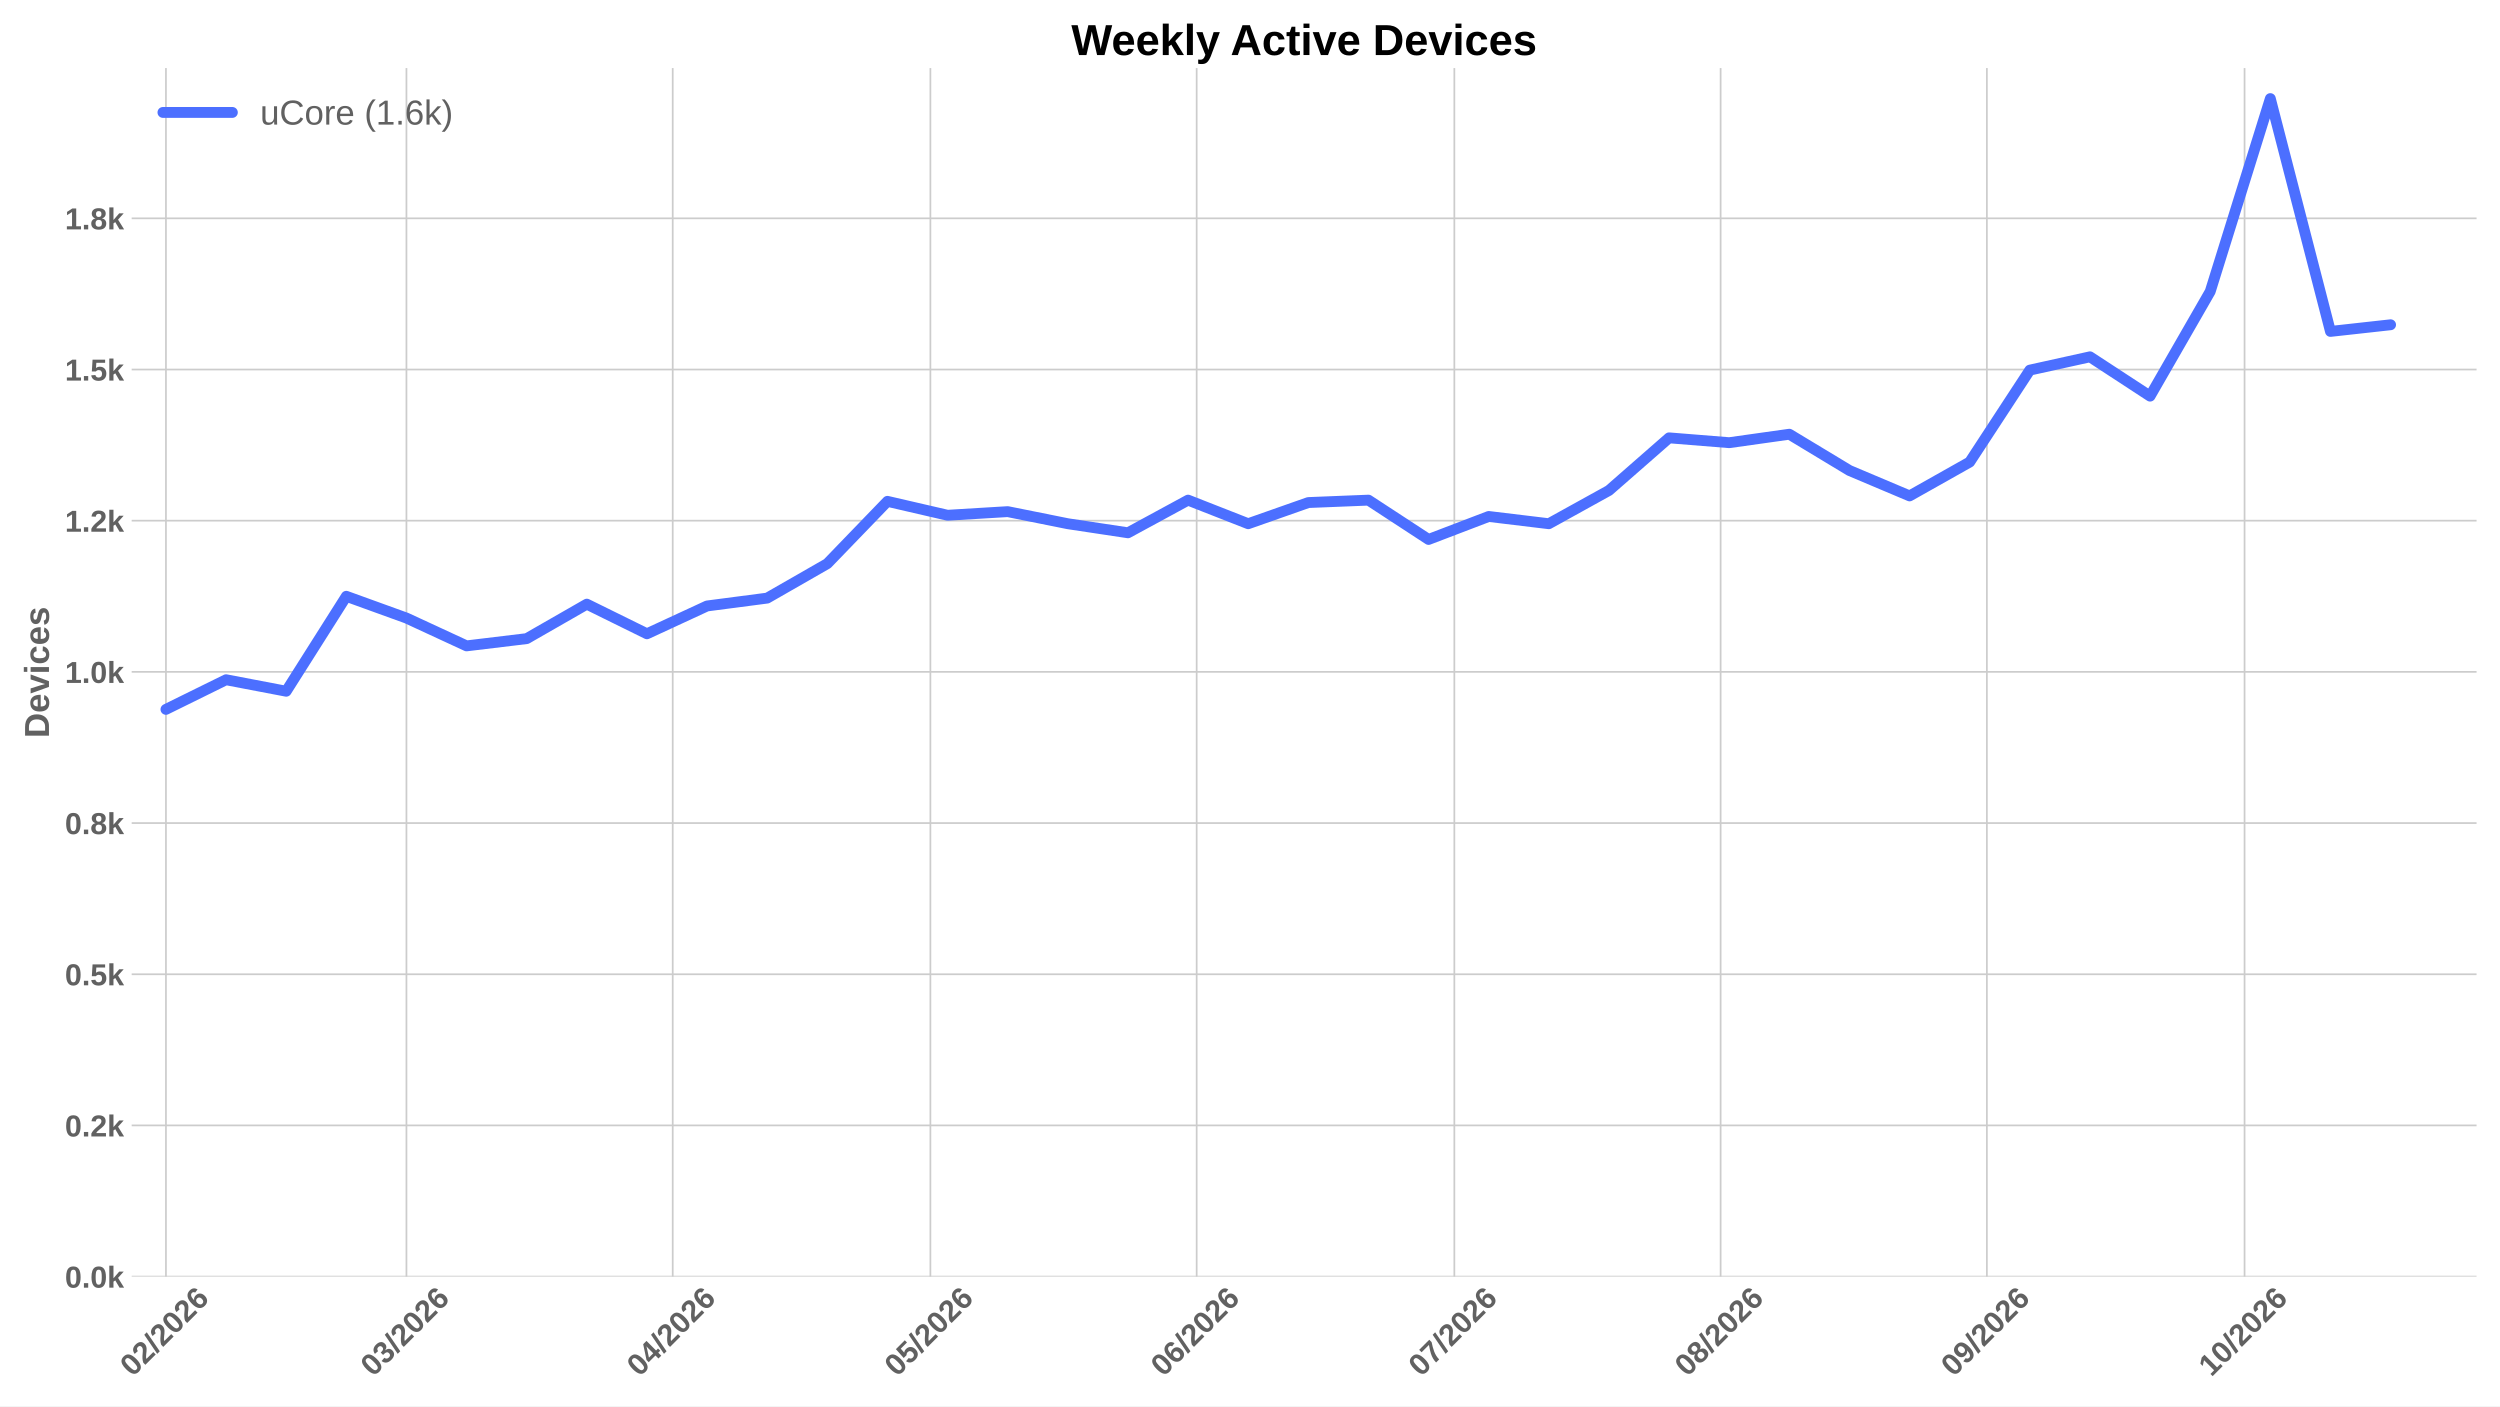
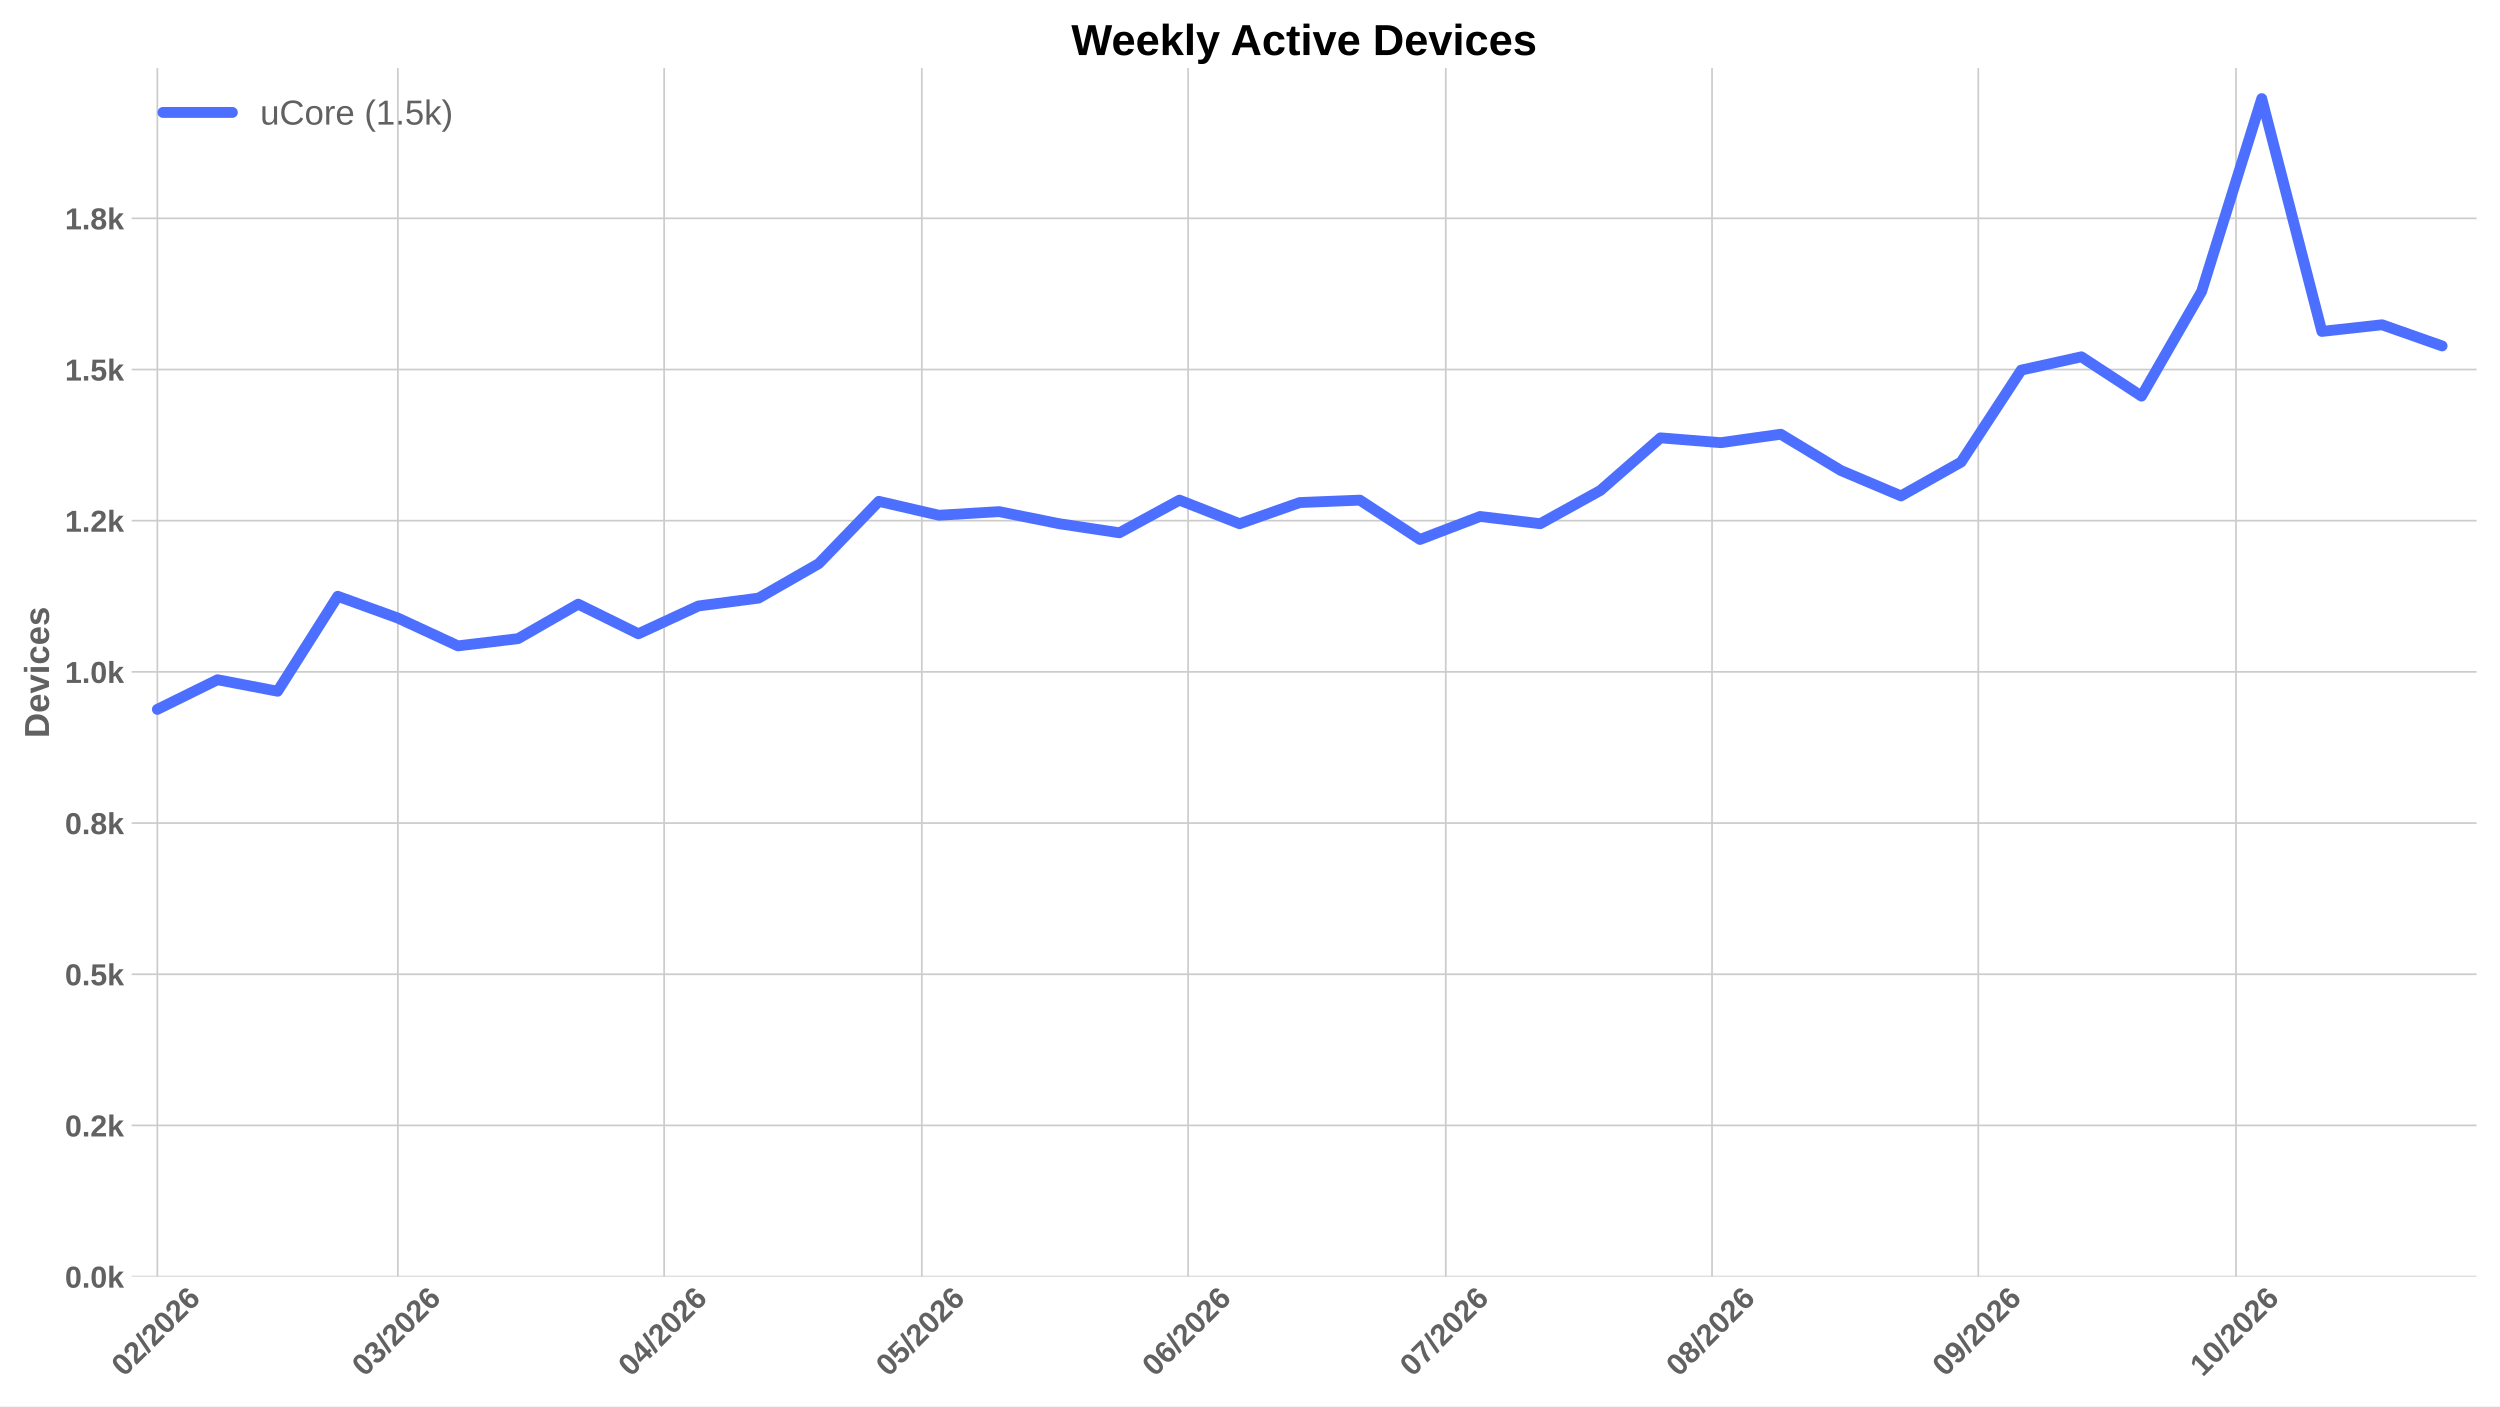
<svg xmlns="http://www.w3.org/2000/svg" xmlns:xlink="http://www.w3.org/1999/xlink" width="1152pt" height="648pt" viewBox="0 0 1152 648" version="1.1">
  <defs>
    <style type="text/css">*{stroke-linejoin: round; stroke-linecap: butt}</style>
  </defs>
  <g id="figure_1">
    <g id="patch_1">
      <path d="M 0 648  L 1152 648  L 1152 0  L 0 0  z " style="fill: #ffffff" />
    </g>
    <g id="axes_1">
      <g id="patch_2">
        <path d="M 60.676 588.262  L 1141.2 588.262  L 1141.2 31.361  L 60.676 31.361  z " style="fill: #ffffff" />
      </g>
      <g id="matplotlib.axis_1">
        <g id="xtick_1">
          <g id="line2d_1">
-             <path d="M 76.467 588.262  L 76.467 31.361  " clip-path="url(#p019f97a267)" style="fill: none; stroke: #cccccc; stroke-width: 0.8; stroke-linecap: round" />
+             <path d="M 72.509 588.262  L 72.509 31.361  " clip-path="url(#p8579c1d878)" style="fill: none; stroke: #cccccc; stroke-width: 0.8; stroke-linecap: round" />
          </g>
          <g id="line2d_2" />
          <g id="text_1">
-             <g style="fill: #616161" transform="translate(61.13864 634.7498) rotate(-45) scale(0.14 -0.14)">
+             <g style="fill: #616161" transform="translate(57.18044 634.7498) rotate(-45) scale(0.14 -0.14)">
              <defs>
                <path id="LiberationSans-Bold-13" d="M 3297 2203  Q 3297 1088 2914 512  Q 2531 -63 1766 -63  Q 253 -63 253 2203  Q 253 2994 418 3494  Q 584 3994 915 4231  Q 1247 4469 1791 4469  Q 2572 4469 2934 3903  Q 3297 3338 3297 2203  z M 2416 2203  Q 2416 2813 2356 3150  Q 2297 3488 2165 3634  Q 2034 3781 1784 3781  Q 1519 3781 1383 3632  Q 1247 3484 1189 3148  Q 1131 2813 1131 2203  Q 1131 1600 1192 1261  Q 1253 922 1386 775  Q 1519 628 1772 628  Q 2022 628 2158 783  Q 2294 938 2355 1278  Q 2416 1619 2416 2203  z " transform="scale(0.015625)" />
                <path id="LiberationSans-Bold-15" d="M 222 0  L 222 609  Q 394 988 711 1347  Q 1028 1706 1509 2097  Q 1972 2472 2158 2715  Q 2344 2959 2344 3194  Q 2344 3769 1766 3769  Q 1484 3769 1336 3617  Q 1188 3466 1144 3163  L 259 3213  Q 334 3825 717 4147  Q 1100 4469 1759 4469  Q 2472 4469 2853 4144  Q 3234 3819 3234 3231  Q 3234 2922 3112 2672  Q 2991 2422 2800 2211  Q 2609 2000 2376 1815  Q 2144 1631 1925 1456  Q 1706 1281 1526 1103  Q 1347 925 1259 722  L 3303 722  L 3303 0  L 222 0  z " transform="scale(0.015625)" />
                <path id="LiberationSans-Bold-12" d="M 63 -128  L 972 4638  L 1716 4638  L 822 -128  L 63 -128  z " transform="scale(0.015625)" />
                <path id="LiberationSans-Bold-19" d="M 3328 1441  Q 3328 738 2934 337  Q 2541 -63 1847 -63  Q 1069 -63 651 482  Q 234 1028 234 2100  Q 234 3278 657 3873  Q 1081 4469 1869 4469  Q 2428 4469 2751 4222  Q 3075 3975 3209 3456  L 2381 3341  Q 2263 3775 1850 3775  Q 1497 3775 1295 3422  Q 1094 3069 1094 2350  Q 1234 2584 1484 2709  Q 1734 2834 2050 2834  Q 2641 2834 2984 2459  Q 3328 2084 3328 1441  z M 2447 1416  Q 2447 1791 2273 1989  Q 2100 2188 1797 2188  Q 1506 2188 1331 2002  Q 1156 1816 1156 1509  Q 1156 1125 1339 873  Q 1522 622 1819 622  Q 2116 622 2281 833  Q 2447 1044 2447 1416  z " transform="scale(0.015625)" />
              </defs>
              <use xlink:href="#LiberationSans-Bold-13" />
              <use xlink:href="#LiberationSans-Bold-15" transform="translate(55.60938 0)" />
              <use xlink:href="#LiberationSans-Bold-12" transform="translate(111.2188 0)" />
              <use xlink:href="#LiberationSans-Bold-15" transform="translate(139 0)" />
              <use xlink:href="#LiberationSans-Bold-13" transform="translate(194.6094 0)" />
              <use xlink:href="#LiberationSans-Bold-15" transform="translate(250.2188 0)" />
              <use xlink:href="#LiberationSans-Bold-19" transform="translate(305.8281 0)" />
            </g>
          </g>
        </g>
        <g id="xtick_2">
          <g id="line2d_3">
-             <path d="M 187.29 588.262  L 187.29 31.361  " clip-path="url(#p019f97a267)" style="fill: none; stroke: #cccccc; stroke-width: 0.8; stroke-linecap: round" />
+             <path d="M 183.332 588.262  L 183.332 31.361  " clip-path="url(#p8579c1d878)" style="fill: none; stroke: #cccccc; stroke-width: 0.8; stroke-linecap: round" />
          </g>
          <g id="line2d_4" />
          <g id="text_2">
-             <g style="fill: #616161" transform="translate(171.9617 634.7498) rotate(-45) scale(0.14 -0.14)">
+             <g style="fill: #616161" transform="translate(168.0035 634.7498) rotate(-45) scale(0.14 -0.14)">
              <defs>
                <path id="LiberationSans-Bold-16" d="M 3328 1222  Q 3328 603 2922 265  Q 2516 -72 1766 -72  Q 1056 -72 637 254  Q 219 581 147 1197  L 1041 1275  Q 1125 641 1763 641  Q 2078 641 2253 797  Q 2428 953 2428 1275  Q 2428 1569 2215 1725  Q 2003 1881 1584 1881  L 1278 1881  L 1278 2591  L 1566 2591  Q 1944 2591 2134 2745  Q 2325 2900 2325 3188  Q 2325 3459 2173 3614  Q 2022 3769 1731 3769  Q 1459 3769 1292 3619  Q 1125 3469 1100 3194  L 222 3256  Q 291 3825 694 4147  Q 1097 4469 1747 4469  Q 2438 4469 2827 4158  Q 3216 3847 3216 3297  Q 3216 2884 2973 2618  Q 2731 2353 2275 2266  L 2275 2253  Q 2781 2194 3054 1920  Q 3328 1647 3328 1222  z " transform="scale(0.015625)" />
              </defs>
              <use xlink:href="#LiberationSans-Bold-13" />
              <use xlink:href="#LiberationSans-Bold-16" transform="translate(55.60938 0)" />
              <use xlink:href="#LiberationSans-Bold-12" transform="translate(111.2188 0)" />
              <use xlink:href="#LiberationSans-Bold-15" transform="translate(139 0)" />
              <use xlink:href="#LiberationSans-Bold-13" transform="translate(194.6094 0)" />
              <use xlink:href="#LiberationSans-Bold-15" transform="translate(250.2188 0)" />
              <use xlink:href="#LiberationSans-Bold-19" transform="translate(305.8281 0)" />
            </g>
          </g>
        </g>
        <g id="xtick_3">
          <g id="line2d_5">
-             <path d="M 309.987 588.262  L 309.987 31.361  " clip-path="url(#p019f97a267)" style="fill: none; stroke: #cccccc; stroke-width: 0.8; stroke-linecap: round" />
+             <path d="M 306.029 588.262  L 306.029 31.361  " clip-path="url(#p8579c1d878)" style="fill: none; stroke: #cccccc; stroke-width: 0.8; stroke-linecap: round" />
          </g>
          <g id="line2d_6" />
          <g id="text_3">
-             <g style="fill: #616161" transform="translate(294.6586 634.7498) rotate(-45) scale(0.14 -0.14)">
+             <g style="fill: #616161" transform="translate(290.7004 634.7498) rotate(-45) scale(0.14 -0.14)">
              <defs>
                <path id="LiberationSans-Bold-17" d="M 2938 897  L 2938 0  L 2100 0  L 2100 897  L 97 897  L 97 1556  L 1956 4403  L 2938 4403  L 2938 1550  L 3525 1550  L 3525 897  L 2938 897  z M 2100 2991  Q 2100 3159 2111 3356  Q 2122 3553 2128 3609  Q 2047 3434 1834 3103  L 813 1550  L 2100 1550  L 2100 2991  z " transform="scale(0.015625)" />
              </defs>
              <use xlink:href="#LiberationSans-Bold-13" />
              <use xlink:href="#LiberationSans-Bold-17" transform="translate(55.60938 0)" />
              <use xlink:href="#LiberationSans-Bold-12" transform="translate(111.2188 0)" />
              <use xlink:href="#LiberationSans-Bold-15" transform="translate(139 0)" />
              <use xlink:href="#LiberationSans-Bold-13" transform="translate(194.6094 0)" />
              <use xlink:href="#LiberationSans-Bold-15" transform="translate(250.2188 0)" />
              <use xlink:href="#LiberationSans-Bold-19" transform="translate(305.8281 0)" />
            </g>
          </g>
        </g>
        <g id="xtick_4">
          <g id="line2d_7">
-             <path d="M 428.726 588.262  L 428.726 31.361  " clip-path="url(#p019f97a267)" style="fill: none; stroke: #cccccc; stroke-width: 0.8; stroke-linecap: round" />
+             <path d="M 424.768 588.262  L 424.768 31.361  " clip-path="url(#p8579c1d878)" style="fill: none; stroke: #cccccc; stroke-width: 0.8; stroke-linecap: round" />
          </g>
          <g id="line2d_8" />
          <g id="text_4">
-             <g style="fill: #616161" transform="translate(413.3975 634.7498) rotate(-45) scale(0.14 -0.14)">
+             <g style="fill: #616161" transform="translate(409.4393 634.7498) rotate(-45) scale(0.14 -0.14)">
              <defs>
                <path id="LiberationSans-Bold-18" d="M 3381 1466  Q 3381 766 2945 351  Q 2509 -63 1750 -63  Q 1088 -63 689 235  Q 291 534 197 1100  L 1075 1172  Q 1144 891 1319 762  Q 1494 634 1759 634  Q 2088 634 2283 843  Q 2478 1053 2478 1447  Q 2478 1794 2293 2001  Q 2109 2209 1778 2209  Q 1413 2209 1181 1925  L 325 1925  L 478 4403  L 3125 4403  L 3125 3750  L 1275 3750  L 1203 2638  Q 1522 2919 2000 2919  Q 2628 2919 3004 2528  Q 3381 2138 3381 1466  z " transform="scale(0.015625)" />
              </defs>
              <use xlink:href="#LiberationSans-Bold-13" />
              <use xlink:href="#LiberationSans-Bold-18" transform="translate(55.60938 0)" />
              <use xlink:href="#LiberationSans-Bold-12" transform="translate(111.2188 0)" />
              <use xlink:href="#LiberationSans-Bold-15" transform="translate(139 0)" />
              <use xlink:href="#LiberationSans-Bold-13" transform="translate(194.6094 0)" />
              <use xlink:href="#LiberationSans-Bold-15" transform="translate(250.2188 0)" />
              <use xlink:href="#LiberationSans-Bold-19" transform="translate(305.8281 0)" />
            </g>
          </g>
        </g>
        <g id="xtick_5">
          <g id="line2d_9">
-             <path d="M 551.423 588.262  L 551.423 31.361  " clip-path="url(#p019f97a267)" style="fill: none; stroke: #cccccc; stroke-width: 0.8; stroke-linecap: round" />
+             <path d="M 547.465 588.262  L 547.465 31.361  " clip-path="url(#p8579c1d878)" style="fill: none; stroke: #cccccc; stroke-width: 0.8; stroke-linecap: round" />
          </g>
          <g id="line2d_10" />
          <g id="text_5">
-             <g style="fill: #616161" transform="translate(536.0944 634.7498) rotate(-45) scale(0.14 -0.14)">
+             <g style="fill: #616161" transform="translate(532.1362 634.7498) rotate(-45) scale(0.14 -0.14)">
              <use xlink:href="#LiberationSans-Bold-13" />
              <use xlink:href="#LiberationSans-Bold-19" transform="translate(55.60938 0)" />
              <use xlink:href="#LiberationSans-Bold-12" transform="translate(111.2188 0)" />
              <use xlink:href="#LiberationSans-Bold-15" transform="translate(139 0)" />
              <use xlink:href="#LiberationSans-Bold-13" transform="translate(194.6094 0)" />
              <use xlink:href="#LiberationSans-Bold-15" transform="translate(250.2188 0)" />
              <use xlink:href="#LiberationSans-Bold-19" transform="translate(305.8281 0)" />
            </g>
          </g>
        </g>
        <g id="xtick_6">
          <g id="line2d_11">
-             <path d="M 670.162 588.262  L 670.162 31.361  " clip-path="url(#p019f97a267)" style="fill: none; stroke: #cccccc; stroke-width: 0.8; stroke-linecap: round" />
+             <path d="M 666.204 588.262  L 666.204 31.361  " clip-path="url(#p8579c1d878)" style="fill: none; stroke: #cccccc; stroke-width: 0.8; stroke-linecap: round" />
          </g>
          <g id="line2d_12" />
          <g id="text_6">
-             <g style="fill: #616161" transform="translate(654.8334 634.7498) rotate(-45) scale(0.14 -0.14)">
+             <g style="fill: #616161" transform="translate(650.8752 634.7498) rotate(-45) scale(0.14 -0.14)">
              <defs>
                <path id="LiberationSans-Bold-1a" d="M 3278 3706  Q 2981 3238 2717 2797  Q 2453 2356 2256 1911  Q 2059 1466 1945 995  Q 1831 525 1831 0  L 916 0  Q 916 550 1059 1064  Q 1203 1578 1475 2111  Q 1747 2644 2463 3681  L 275 3681  L 275 4403  L 3278 4403  L 3278 3706  z " transform="scale(0.015625)" />
              </defs>
              <use xlink:href="#LiberationSans-Bold-13" />
              <use xlink:href="#LiberationSans-Bold-1a" transform="translate(55.60938 0)" />
              <use xlink:href="#LiberationSans-Bold-12" transform="translate(111.2188 0)" />
              <use xlink:href="#LiberationSans-Bold-15" transform="translate(139 0)" />
              <use xlink:href="#LiberationSans-Bold-13" transform="translate(194.6094 0)" />
              <use xlink:href="#LiberationSans-Bold-15" transform="translate(250.2188 0)" />
              <use xlink:href="#LiberationSans-Bold-19" transform="translate(305.8281 0)" />
            </g>
          </g>
        </g>
        <g id="xtick_7">
          <g id="line2d_13">
-             <path d="M 792.859 588.262  L 792.859 31.361  " clip-path="url(#p019f97a267)" style="fill: none; stroke: #cccccc; stroke-width: 0.8; stroke-linecap: round" />
+             <path d="M 788.9 588.262  L 788.9 31.361  " clip-path="url(#p8579c1d878)" style="fill: none; stroke: #cccccc; stroke-width: 0.8; stroke-linecap: round" />
          </g>
          <g id="line2d_14" />
          <g id="text_7">
-             <g style="fill: #616161" transform="translate(777.5303 634.7498) rotate(-45) scale(0.14 -0.14)">
+             <g style="fill: #616161" transform="translate(773.5721 634.7498) rotate(-45) scale(0.14 -0.14)">
              <defs>
                <path id="LiberationSans-Bold-1b" d="M 3363 1241  Q 3363 622 2953 279  Q 2544 -63 1784 -63  Q 1031 -63 617 278  Q 203 619 203 1234  Q 203 1656 447 1945  Q 691 2234 1100 2303  L 1100 2316  Q 744 2394 525 2669  Q 306 2944 306 3303  Q 306 3844 689 4156  Q 1072 4469 1772 4469  Q 2488 4469 2870 4164  Q 3253 3859 3253 3297  Q 3253 2938 3036 2666  Q 2819 2394 2453 2322  L 2453 2309  Q 2878 2241 3120 1961  Q 3363 1681 3363 1241  z M 2350 3250  Q 2350 3563 2206 3708  Q 2063 3853 1772 3853  Q 1203 3853 1203 3250  Q 1203 2619 1778 2619  Q 2066 2619 2208 2766  Q 2350 2913 2350 3250  z M 2453 1313  Q 2453 2003 1766 2003  Q 1447 2003 1276 1822  Q 1106 1641 1106 1300  Q 1106 913 1275 734  Q 1444 556 1791 556  Q 2131 556 2292 734  Q 2453 913 2453 1313  z " transform="scale(0.015625)" />
              </defs>
              <use xlink:href="#LiberationSans-Bold-13" />
              <use xlink:href="#LiberationSans-Bold-1b" transform="translate(55.60938 0)" />
              <use xlink:href="#LiberationSans-Bold-12" transform="translate(111.2188 0)" />
              <use xlink:href="#LiberationSans-Bold-15" transform="translate(139 0)" />
              <use xlink:href="#LiberationSans-Bold-13" transform="translate(194.6094 0)" />
              <use xlink:href="#LiberationSans-Bold-15" transform="translate(250.2188 0)" />
              <use xlink:href="#LiberationSans-Bold-19" transform="translate(305.8281 0)" />
            </g>
          </g>
        </g>
        <g id="xtick_8">
          <g id="line2d_15">
-             <path d="M 915.556 588.262  L 915.556 31.361  " clip-path="url(#p019f97a267)" style="fill: none; stroke: #cccccc; stroke-width: 0.8; stroke-linecap: round" />
+             <path d="M 911.597 588.262  L 911.597 31.361  " clip-path="url(#p8579c1d878)" style="fill: none; stroke: #cccccc; stroke-width: 0.8; stroke-linecap: round" />
          </g>
          <g id="line2d_16" />
          <g id="text_8">
-             <g style="fill: #616161" transform="translate(900.2272 634.7498) rotate(-45) scale(0.14 -0.14)">
+             <g style="fill: #616161" transform="translate(896.269 634.7498) rotate(-45) scale(0.14 -0.14)">
              <defs>
                <path id="LiberationSans-Bold-1c" d="M 3322 2272  Q 3322 1100 2894 518  Q 2466 -63 1678 -63  Q 1097 -63 767 185  Q 438 434 300 972  L 1125 1088  Q 1247 628 1688 628  Q 2056 628 2254 981  Q 2453 1334 2459 2028  Q 2341 1794 2070 1661  Q 1800 1528 1488 1528  Q 906 1528 564 1923  Q 222 2319 222 2994  Q 222 3688 623 4078  Q 1025 4469 1759 4469  Q 2550 4469 2936 3920  Q 3322 3372 3322 2272  z M 2394 2888  Q 2394 3297 2214 3539  Q 2034 3781 1738 3781  Q 1447 3781 1280 3570  Q 1113 3359 1113 2988  Q 1113 2622 1278 2401  Q 1444 2181 1741 2181  Q 2022 2181 2208 2373  Q 2394 2566 2394 2888  z " transform="scale(0.015625)" />
              </defs>
              <use xlink:href="#LiberationSans-Bold-13" />
              <use xlink:href="#LiberationSans-Bold-1c" transform="translate(55.60938 0)" />
              <use xlink:href="#LiberationSans-Bold-12" transform="translate(111.2188 0)" />
              <use xlink:href="#LiberationSans-Bold-15" transform="translate(139 0)" />
              <use xlink:href="#LiberationSans-Bold-13" transform="translate(194.6094 0)" />
              <use xlink:href="#LiberationSans-Bold-15" transform="translate(250.2188 0)" />
              <use xlink:href="#LiberationSans-Bold-19" transform="translate(305.8281 0)" />
            </g>
          </g>
        </g>
        <g id="xtick_9">
          <g id="line2d_17">
-             <path d="M 1034.294 588.262  L 1034.294 31.361  " clip-path="url(#p019f97a267)" style="fill: none; stroke: #cccccc; stroke-width: 0.8; stroke-linecap: round" />
+             <path d="M 1030.336 588.262  L 1030.336 31.361  " clip-path="url(#p8579c1d878)" style="fill: none; stroke: #cccccc; stroke-width: 0.8; stroke-linecap: round" />
          </g>
          <g id="line2d_18" />
          <g id="text_9">
-             <g style="fill: #616161" transform="translate(1018.966 634.7498) rotate(-45) scale(0.14 -0.14)">
+             <g style="fill: #616161" transform="translate(1015.008 634.7498) rotate(-45) scale(0.14 -0.14)">
              <defs>
                <path id="LiberationSans-Bold-14" d="M 403 0  L 403 653  L 1494 653  L 1494 3656  L 438 2997  L 438 3688  L 1541 4403  L 2372 4403  L 2372 653  L 3381 653  L 3381 0  L 403 0  z " transform="scale(0.015625)" />
              </defs>
              <use xlink:href="#LiberationSans-Bold-14" />
              <use xlink:href="#LiberationSans-Bold-13" transform="translate(55.60938 0)" />
              <use xlink:href="#LiberationSans-Bold-12" transform="translate(111.2188 0)" />
              <use xlink:href="#LiberationSans-Bold-15" transform="translate(139 0)" />
              <use xlink:href="#LiberationSans-Bold-13" transform="translate(194.6094 0)" />
              <use xlink:href="#LiberationSans-Bold-15" transform="translate(250.2188 0)" />
              <use xlink:href="#LiberationSans-Bold-19" transform="translate(305.8281 0)" />
            </g>
          </g>
        </g>
      </g>
      <g id="matplotlib.axis_2">
        <g id="ytick_1">
          <g id="line2d_19">
-             <path d="M 60.676 588.262  L 1141.2 588.262  " clip-path="url(#p019f97a267)" style="fill: none; stroke: #cccccc; stroke-width: 0.8; stroke-linecap: round" />
+             <path d="M 60.676 588.262  L 1141.2 588.262  " clip-path="url(#p8579c1d878)" style="fill: none; stroke: #cccccc; stroke-width: 0.8; stroke-linecap: round" />
          </g>
          <g id="line2d_20" />
          <g id="text_10">
            <g style="fill: #616161" transform="translate(29.93031 593.3584) scale(0.14 -0.14)">
              <defs>
                <path id="LiberationSans-Bold-11" d="M 434 0  L 434 953  L 1338 953  L 1338 0  L 434 0  z " transform="scale(0.015625)" />
                <path id="LiberationSans-Bold-4e" d="M 2606 0  L 1703 1531  L 1325 1269  L 1325 0  L 447 0  L 447 4638  L 1325 4638  L 1325 1981  L 2531 3381  L 3475 3381  L 2288 2063  L 3566 0  L 2606 0  z " transform="scale(0.015625)" />
              </defs>
              <use xlink:href="#LiberationSans-Bold-13" />
              <use xlink:href="#LiberationSans-Bold-11" transform="translate(55.60938 0)" />
              <use xlink:href="#LiberationSans-Bold-13" transform="translate(83.39062 0)" />
              <use xlink:href="#LiberationSans-Bold-4e" transform="translate(139 0)" />
            </g>
          </g>
        </g>
        <g id="ytick_2">
          <g id="line2d_21">
-             <path d="M 60.676 518.597  L 1141.2 518.597  " clip-path="url(#p019f97a267)" style="fill: none; stroke: #cccccc; stroke-width: 0.8; stroke-linecap: round" />
+             <path d="M 60.676 518.597  L 1141.2 518.597  " clip-path="url(#p8579c1d878)" style="fill: none; stroke: #cccccc; stroke-width: 0.8; stroke-linecap: round" />
          </g>
          <g id="line2d_22" />
          <g id="text_11">
            <g style="fill: #616161" transform="translate(29.93031 523.6935) scale(0.14 -0.14)">
              <use xlink:href="#LiberationSans-Bold-13" />
              <use xlink:href="#LiberationSans-Bold-11" transform="translate(55.60938 0)" />
              <use xlink:href="#LiberationSans-Bold-15" transform="translate(83.39062 0)" />
              <use xlink:href="#LiberationSans-Bold-4e" transform="translate(139 0)" />
            </g>
          </g>
        </g>
        <g id="ytick_3">
          <g id="line2d_23">
-             <path d="M 60.676 448.932  L 1141.2 448.932  " clip-path="url(#p019f97a267)" style="fill: none; stroke: #cccccc; stroke-width: 0.8; stroke-linecap: round" />
+             <path d="M 60.676 448.932  L 1141.2 448.932  " clip-path="url(#p8579c1d878)" style="fill: none; stroke: #cccccc; stroke-width: 0.8; stroke-linecap: round" />
          </g>
          <g id="line2d_24" />
          <g id="text_12">
            <g style="fill: #616161" transform="translate(29.93031 454.0285) scale(0.14 -0.14)">
              <use xlink:href="#LiberationSans-Bold-13" />
              <use xlink:href="#LiberationSans-Bold-11" transform="translate(55.60938 0)" />
              <use xlink:href="#LiberationSans-Bold-18" transform="translate(83.39062 0)" />
              <use xlink:href="#LiberationSans-Bold-4e" transform="translate(139 0)" />
            </g>
          </g>
        </g>
        <g id="ytick_4">
          <g id="line2d_25">
-             <path d="M 60.676 379.267  L 1141.2 379.267  " clip-path="url(#p019f97a267)" style="fill: none; stroke: #cccccc; stroke-width: 0.8; stroke-linecap: round" />
+             <path d="M 60.676 379.267  L 1141.2 379.267  " clip-path="url(#p8579c1d878)" style="fill: none; stroke: #cccccc; stroke-width: 0.8; stroke-linecap: round" />
          </g>
          <g id="line2d_26" />
          <g id="text_13">
            <g style="fill: #616161" transform="translate(29.93031 384.3636) scale(0.14 -0.14)">
              <use xlink:href="#LiberationSans-Bold-13" />
              <use xlink:href="#LiberationSans-Bold-11" transform="translate(55.60938 0)" />
              <use xlink:href="#LiberationSans-Bold-1b" transform="translate(83.39062 0)" />
              <use xlink:href="#LiberationSans-Bold-4e" transform="translate(139 0)" />
            </g>
          </g>
        </g>
        <g id="ytick_5">
          <g id="line2d_27">
-             <path d="M 60.676 309.602  L 1141.2 309.602  " clip-path="url(#p019f97a267)" style="fill: none; stroke: #cccccc; stroke-width: 0.8; stroke-linecap: round" />
+             <path d="M 60.676 309.602  L 1141.2 309.602  " clip-path="url(#p8579c1d878)" style="fill: none; stroke: #cccccc; stroke-width: 0.8; stroke-linecap: round" />
          </g>
          <g id="line2d_28" />
          <g id="text_14">
            <g style="fill: #616161" transform="translate(29.93031 314.6986) scale(0.14 -0.14)">
              <use xlink:href="#LiberationSans-Bold-14" />
              <use xlink:href="#LiberationSans-Bold-11" transform="translate(55.60938 0)" />
              <use xlink:href="#LiberationSans-Bold-13" transform="translate(83.39062 0)" />
              <use xlink:href="#LiberationSans-Bold-4e" transform="translate(139 0)" />
            </g>
          </g>
        </g>
        <g id="ytick_6">
          <g id="line2d_29">
-             <path d="M 60.676 239.937  L 1141.2 239.937  " clip-path="url(#p019f97a267)" style="fill: none; stroke: #cccccc; stroke-width: 0.8; stroke-linecap: round" />
+             <path d="M 60.676 239.937  L 1141.2 239.937  " clip-path="url(#p8579c1d878)" style="fill: none; stroke: #cccccc; stroke-width: 0.8; stroke-linecap: round" />
          </g>
          <g id="line2d_30" />
          <g id="text_15">
            <g style="fill: #616161" transform="translate(29.93031 245.0336) scale(0.14 -0.14)">
              <use xlink:href="#LiberationSans-Bold-14" />
              <use xlink:href="#LiberationSans-Bold-11" transform="translate(55.60938 0)" />
              <use xlink:href="#LiberationSans-Bold-15" transform="translate(83.39062 0)" />
              <use xlink:href="#LiberationSans-Bold-4e" transform="translate(139 0)" />
            </g>
          </g>
        </g>
        <g id="ytick_7">
          <g id="line2d_31">
-             <path d="M 60.676 170.272  L 1141.2 170.272  " clip-path="url(#p019f97a267)" style="fill: none; stroke: #cccccc; stroke-width: 0.8; stroke-linecap: round" />
+             <path d="M 60.676 170.272  L 1141.2 170.272  " clip-path="url(#p8579c1d878)" style="fill: none; stroke: #cccccc; stroke-width: 0.8; stroke-linecap: round" />
          </g>
          <g id="line2d_32" />
          <g id="text_16">
            <g style="fill: #616161" transform="translate(29.93031 175.3687) scale(0.14 -0.14)">
              <use xlink:href="#LiberationSans-Bold-14" />
              <use xlink:href="#LiberationSans-Bold-11" transform="translate(55.60938 0)" />
              <use xlink:href="#LiberationSans-Bold-18" transform="translate(83.39062 0)" />
              <use xlink:href="#LiberationSans-Bold-4e" transform="translate(139 0)" />
            </g>
          </g>
        </g>
        <g id="ytick_8">
          <g id="line2d_33">
-             <path d="M 60.676 100.608  L 1141.2 100.608  " clip-path="url(#p019f97a267)" style="fill: none; stroke: #cccccc; stroke-width: 0.8; stroke-linecap: round" />
+             <path d="M 60.676 100.608  L 1141.2 100.608  " clip-path="url(#p8579c1d878)" style="fill: none; stroke: #cccccc; stroke-width: 0.8; stroke-linecap: round" />
          </g>
          <g id="line2d_34" />
          <g id="text_17">
            <g style="fill: #616161" transform="translate(29.93031 105.7037) scale(0.14 -0.14)">
              <use xlink:href="#LiberationSans-Bold-14" />
              <use xlink:href="#LiberationSans-Bold-11" transform="translate(55.60938 0)" />
              <use xlink:href="#LiberationSans-Bold-1b" transform="translate(83.39062 0)" />
              <use xlink:href="#LiberationSans-Bold-4e" transform="translate(139 0)" />
            </g>
          </g>
        </g>
        <g id="text_18">
          <g style="fill: #616161" transform="translate(22.56312 340.0552) rotate(-90) scale(0.16 -0.16)">
            <defs>
              <path id="LiberationSans-Bold-27" d="M 4353 2234  Q 4353 1553 4086 1045  Q 3819 538 3330 269  Q 2841 0 2209 0  L 428 0  L 428 4403  L 2022 4403  Q 3134 4403 3743 3842  Q 4353 3281 4353 2234  z M 3425 2234  Q 3425 2944 3056 3317  Q 2688 3691 2003 3691  L 1350 3691  L 1350 713  L 2131 713  Q 2725 713 3075 1122  Q 3425 1531 3425 2234  z " transform="scale(0.015625)" />
              <path id="LiberationSans-Bold-48" d="M 1831 -63  Q 1069 -63 659 389  Q 250 841 250 1706  Q 250 2544 665 2994  Q 1081 3444 1844 3444  Q 2572 3444 2956 2961  Q 3341 2478 3341 1547  L 3341 1522  L 1172 1522  Q 1172 1028 1355 776  Q 1538 525 1875 525  Q 2341 525 2463 928  L 3291 856  Q 2931 -63 1831 -63  z M 1831 2891  Q 1522 2891 1355 2675  Q 1188 2459 1178 2072  L 2491 2072  Q 2466 2481 2294 2686  Q 2122 2891 1831 2891  z " transform="scale(0.015625)" />
              <path id="LiberationSans-Bold-59" d="M 2284 0  L 1234 0  L 25 3381  L 953 3381  L 1544 1491  Q 1591 1334 1766 709  Q 1797 838 1894 1159  Q 1991 1481 2613 3381  L 3531 3381  L 2284 0  z " transform="scale(0.015625)" />
              <path id="LiberationSans-Bold-4c" d="M 447 3991  L 447 4638  L 1325 4638  L 1325 3991  L 447 3991  z M 447 0  L 447 3381  L 1325 3381  L 1325 0  L 447 0  z " transform="scale(0.015625)" />
              <path id="LiberationSans-Bold-46" d="M 1856 -63  Q 1088 -63 669 395  Q 250 853 250 1672  Q 250 2509 672 2976  Q 1094 3444 1869 3444  Q 2466 3444 2856 3144  Q 3247 2844 3347 2316  L 2463 2272  Q 2425 2531 2275 2686  Q 2125 2841 1850 2841  Q 1172 2841 1172 1706  Q 1172 538 1863 538  Q 2113 538 2281 695  Q 2450 853 2491 1166  L 3372 1125  Q 3325 778 3123 506  Q 2922 234 2594 85  Q 2266 -63 1856 -63  z " transform="scale(0.015625)" />
              <path id="LiberationSans-Bold-56" d="M 3297 988  Q 3297 497 2895 217  Q 2494 -63 1784 -63  Q 1088 -63 717 157  Q 347 378 225 844  L 997 959  Q 1063 719 1223 619  Q 1384 519 1784 519  Q 2153 519 2322 612  Q 2491 706 2491 906  Q 2491 1069 2355 1164  Q 2219 1259 1894 1325  Q 1150 1472 890 1598  Q 631 1725 495 1926  Q 359 2128 359 2422  Q 359 2906 732 3176  Q 1106 3447 1791 3447  Q 2394 3447 2761 3212  Q 3128 2978 3219 2534  L 2441 2453  Q 2403 2659 2256 2761  Q 2109 2863 1791 2863  Q 1478 2863 1322 2783  Q 1166 2703 1166 2516  Q 1166 2369 1286 2283  Q 1406 2197 1691 2141  Q 2088 2059 2395 1973  Q 2703 1888 2889 1769  Q 3075 1650 3186 1464  Q 3297 1278 3297 988  z " transform="scale(0.015625)" />
            </defs>
            <use xlink:href="#LiberationSans-Bold-27" />
            <use xlink:href="#LiberationSans-Bold-48" transform="translate(72.21875 0)" />
            <use xlink:href="#LiberationSans-Bold-59" transform="translate(127.8281 0)" />
            <use xlink:href="#LiberationSans-Bold-4c" transform="translate(183.4375 0)" />
            <use xlink:href="#LiberationSans-Bold-46" transform="translate(211.2188 0)" />
            <use xlink:href="#LiberationSans-Bold-48" transform="translate(266.8281 0)" />
            <use xlink:href="#LiberationSans-Bold-56" transform="translate(322.4375 0)" />
          </g>
        </g>
      </g>
      <g id="line2d_35">
-         <path d="M 76.467 326.879  L 104.173 313.225  L 131.879 318.52  L 159.584 274.77  L 187.29 284.802  L 214.996 297.62  L 242.702 294.276  L 270.407 278.393  L 298.113 292.047  L 325.819 279.228  L 353.525 275.606  L 381.23 259.722  L 408.936 231.02  L 436.642 237.43  L 464.348 235.758  L 492.053 241.331  L 519.759 245.511  L 547.465 230.463  L 575.171 241.331  L 602.876 231.578  L 630.582 230.463  L 658.288 248.576  L 685.994 237.987  L 713.699 241.331  L 741.405 226.004  L 769.111 201.761  L 796.817 203.99  L 824.522 200.089  L 852.228 216.809  L 879.934 228.512  L 907.64 212.907  L 935.345 170.551  L 963.051 164.421  L 990.757 182.534  L 1018.463 134.325  L 1046.168 45.433  L 1073.874 152.717  L 1101.58 149.652  " clip-path="url(#p019f97a267)" style="fill: none; stroke: #4c6fff; stroke-width: 5; stroke-linecap: round" />
+         <path d="M 72.509 326.879  L 100.215 313.225  L 127.92 318.52  L 155.626 274.77  L 183.332 284.802  L 211.038 297.62  L 238.743 294.276  L 266.449 278.393  L 294.155 292.047  L 321.861 279.228  L 349.566 275.606  L 377.272 259.722  L 404.978 231.02  L 432.684 237.43  L 460.389 235.758  L 488.095 241.331  L 515.801 245.511  L 543.507 230.463  L 571.212 241.331  L 598.918 231.578  L 626.624 230.463  L 654.33 248.576  L 682.035 237.987  L 709.741 241.331  L 737.447 226.004  L 765.153 201.761  L 792.858 203.99  L 820.564 200.089  L 848.27 216.809  L 875.976 228.512  L 903.681 212.907  L 931.387 170.551  L 959.093 164.421  L 986.799 182.534  L 1014.504 134.325  L 1042.21 45.433  L 1069.916 152.717  L 1097.622 149.652  L 1125.327 159.405  " clip-path="url(#p8579c1d878)" style="fill: none; stroke: #4c6fff; stroke-width: 5; stroke-linecap: round" />
      </g>
      <g id="patch_3">
        <path d="M 60.676 588.262  L 60.676 31.361  " style="fill: none" />
      </g>
      <g id="patch_4">
        <path d="M 1141.2 588.262  L 1141.2 31.361  " style="fill: none" />
      </g>
      <g id="patch_5">
        <path d="M 60.676 588.262  L 1141.2 588.262  " style="fill: none" />
      </g>
      <g id="patch_6">
        <path d="M 60.676 31.361  L 1141.2 31.361  " style="fill: none" />
      </g>
      <g id="text_19">
        <g transform="translate(493.655 25.36055) scale(0.2 -0.2)">
          <defs>
            <path id="LiberationSans-Bold-3a" d="M 4897 0  L 3803 0  L 3206 2547  Q 3097 2997 3022 3488  Q 2947 3078 2900 2864  Q 2853 2650 2234 0  L 1141 0  L 6 4403  L 941 4403  L 1578 1559  L 1722 872  Q 1809 1306 1892 1701  Q 1975 2097 2516 4403  L 3547 4403  L 4103 2059  Q 4169 1797 4325 872  L 4403 1234  L 4569 1953  L 5100 4403  L 6034 4403  L 4897 0  z " transform="scale(0.015625)" />
            <path id="LiberationSans-Bold-4f" d="M 447 0  L 447 4638  L 1325 4638  L 1325 0  L 447 0  z " transform="scale(0.015625)" />
            <path id="LiberationSans-Bold-5c" d="M 884 -1328  Q 569 -1328 331 -1288  L 331 -663  Q 497 -688 634 -688  Q 822 -688 945 -628  Q 1069 -569 1167 -431  Q 1266 -294 1388 34  L 50 3381  L 978 3381  L 1509 1797  Q 1634 1456 1825 753  L 1903 1050  L 2106 1784  L 2606 3381  L 3525 3381  L 2188 -178  Q 1919 -828 1630 -1078  Q 1341 -1328 884 -1328  z " transform="scale(0.015625)" />
            <path id="LiberationSans-Bold-3" transform="scale(0.015625)" />
            <path id="LiberationSans-Bold-24" d="M 3541 0  L 3150 1125  L 1472 1125  L 1081 0  L 159 0  L 1766 4403  L 2853 4403  L 4453 0  L 3541 0  z M 2309 3725  L 2291 3656  Q 2259 3544 2215 3400  Q 2172 3256 1678 1819  L 2944 1819  L 2509 3084  L 2375 3509  L 2309 3725  z " transform="scale(0.015625)" />
            <path id="LiberationSans-Bold-57" d="M 1313 -56  Q 925 -56 715 155  Q 506 366 506 794  L 506 2788  L 78 2788  L 78 3381  L 550 3381  L 825 4175  L 1375 4175  L 1375 3381  L 2016 3381  L 2016 2788  L 1375 2788  L 1375 1031  Q 1375 784 1469 667  Q 1563 550 1759 550  Q 1863 550 2053 594  L 2053 50  Q 1728 -56 1313 -56  z " transform="scale(0.015625)" />
          </defs>
          <use xlink:href="#LiberationSans-Bold-3a" />
          <use xlink:href="#LiberationSans-Bold-48" transform="translate(92.57812 0)" />
          <use xlink:href="#LiberationSans-Bold-48" transform="translate(148.1875 0)" />
          <use xlink:href="#LiberationSans-Bold-4e" transform="translate(203.7969 0)" />
          <use xlink:href="#LiberationSans-Bold-4f" transform="translate(259.4062 0)" />
          <use xlink:href="#LiberationSans-Bold-5c" transform="translate(287.1875 0)" />
          <use xlink:href="#LiberationSans-Bold-3" transform="translate(342.7969 0)" />
          <use xlink:href="#LiberationSans-Bold-24" transform="translate(366.875 0)" />
          <use xlink:href="#LiberationSans-Bold-46" transform="translate(439.0938 0)" />
          <use xlink:href="#LiberationSans-Bold-57" transform="translate(494.7031 0)" />
          <use xlink:href="#LiberationSans-Bold-4c" transform="translate(528 0)" />
          <use xlink:href="#LiberationSans-Bold-59" transform="translate(555.7812 0)" />
          <use xlink:href="#LiberationSans-Bold-48" transform="translate(611.3906 0)" />
          <use xlink:href="#LiberationSans-Bold-3" transform="translate(667 0)" />
          <use xlink:href="#LiberationSans-Bold-27" transform="translate(694.7812 0)" />
          <use xlink:href="#LiberationSans-Bold-48" transform="translate(767 0)" />
          <use xlink:href="#LiberationSans-Bold-59" transform="translate(822.6094 0)" />
          <use xlink:href="#LiberationSans-Bold-4c" transform="translate(878.2188 0)" />
          <use xlink:href="#LiberationSans-Bold-46" transform="translate(906 0)" />
          <use xlink:href="#LiberationSans-Bold-48" transform="translate(961.6094 0)" />
          <use xlink:href="#LiberationSans-Bold-56" transform="translate(1017.219 0)" />
        </g>
      </g>
      <g id="legend_1">
        <g id="line2d_36">
          <path d="M 75.076 51.809  L 91.076 51.809  L 107.076 51.809  " style="fill: none; stroke: #4c6fff; stroke-width: 5; stroke-linecap: round" />
        </g>
        <g id="text_20">
          <g style="fill: #616161" transform="translate(119.8756 57.40898) scale(0.16 -0.16)">
            <defs>
              <path id="LiberationSans-58" d="M 981 3381  L 981 1238  Q 981 903 1047 718  Q 1113 534 1256 453  Q 1400 372 1678 372  Q 2084 372 2318 650  Q 2553 928 2553 1422  L 2553 3381  L 3116 3381  L 3116 722  Q 3116 131 3134 0  L 2603 0  Q 2600 16 2597 84  Q 2594 153 2589 242  Q 2584 331 2578 578  L 2569 578  Q 2375 228 2120 82  Q 1866 -63 1488 -63  Q 931 -63 673 214  Q 416 491 416 1128  L 416 3381  L 981 3381  z " transform="scale(0.015625)" />
              <path id="LiberationSans-26" d="M 2475 3981  Q 1744 3981 1337 3511  Q 931 3041 931 2222  Q 931 1413 1354 920  Q 1778 428 2500 428  Q 3425 428 3891 1344  L 4378 1100  Q 4106 531 3614 234  Q 3122 -63 2472 -63  Q 1806 -63 1320 214  Q 834 491 579 1005  Q 325 1519 325 2222  Q 325 3275 894 3872  Q 1463 4469 2469 4469  Q 3172 4469 3644 4194  Q 4116 3919 4338 3378  L 3772 3191  Q 3619 3575 3280 3778  Q 2941 3981 2475 3981  z " transform="scale(0.015625)" />
              <path id="LiberationSans-52" d="M 3291 1694  Q 3291 806 2900 371  Q 2509 -63 1766 -63  Q 1025 -63 647 389  Q 269 841 269 1694  Q 269 3444 1784 3444  Q 2559 3444 2925 3017  Q 3291 2591 3291 1694  z M 2700 1694  Q 2700 2394 2492 2711  Q 2284 3028 1794 3028  Q 1300 3028 1079 2704  Q 859 2381 859 1694  Q 859 1025 1076 689  Q 1294 353 1759 353  Q 2266 353 2483 678  Q 2700 1003 2700 1694  z " transform="scale(0.015625)" />
              <path id="LiberationSans-55" d="M 444 0  L 444 2594  Q 444 2950 425 3381  L 956 3381  Q 981 2806 981 2691  L 994 2691  Q 1128 3125 1303 3284  Q 1478 3444 1797 3444  Q 1909 3444 2025 3413  L 2025 2897  Q 1913 2928 1725 2928  Q 1375 2928 1190 2626  Q 1006 2325 1006 1763  L 1006 0  L 444 0  z " transform="scale(0.015625)" />
              <path id="LiberationSans-48" d="M 863 1572  Q 863 991 1103 675  Q 1344 359 1806 359  Q 2172 359 2392 506  Q 2613 653 2691 878  L 3184 738  Q 2881 -63 1806 -63  Q 1056 -63 664 384  Q 272 831 272 1713  Q 272 2550 664 2997  Q 1056 3444 1784 3444  Q 3275 3444 3275 1647  L 3275 1572  L 863 1572  z M 2694 2003  Q 2647 2538 2422 2783  Q 2197 3028 1775 3028  Q 1366 3028 1127 2754  Q 888 2481 869 2003  L 2694 2003  z " transform="scale(0.015625)" />
              <path id="LiberationSans-3" transform="scale(0.015625)" />
              <path id="LiberationSans-b" d="M 397 1663  Q 397 2566 680 3284  Q 963 4003 1550 4638  L 2094 4638  Q 1509 3988 1236 3256  Q 963 2525 963 1656  Q 963 791 1233 62  Q 1503 -666 2094 -1325  L 1550 -1325  Q 959 -688 678 32  Q 397 753 397 1650  L 397 1663  z " transform="scale(0.015625)" />
              <path id="LiberationSans-14" d="M 488 0  L 488 478  L 1609 478  L 1609 3866  L 616 3156  L 616 3688  L 1656 4403  L 2175 4403  L 2175 478  L 3247 478  L 3247 0  L 488 0  z " transform="scale(0.015625)" />
              <path id="LiberationSans-11" d="M 584 0  L 584 684  L 1194 684  L 1194 0  L 584 0  z " transform="scale(0.015625)" />
-               <path id="LiberationSans-19" d="M 3278 1441  Q 3278 744 2900 340  Q 2522 -63 1856 -63  Q 1113 -63 719 490  Q 325 1044 325 2100  Q 325 3244 734 3856  Q 1144 4469 1900 4469  Q 2897 4469 3156 3572  L 2619 3475  Q 2453 4013 1894 4013  Q 1413 4013 1148 3564  Q 884 3116 884 2266  Q 1038 2550 1316 2698  Q 1594 2847 1953 2847  Q 2563 2847 2920 2465  Q 3278 2084 3278 1441  z M 2706 1416  Q 2706 1894 2472 2153  Q 2238 2413 1819 2413  Q 1425 2413 1183 2183  Q 941 1953 941 1550  Q 941 1041 1192 716  Q 1444 391 1838 391  Q 2244 391 2475 664  Q 2706 938 2706 1416  z " transform="scale(0.015625)" />
+               <path id="LiberationSans-18" d="M 3291 1434  Q 3291 738 2877 337  Q 2463 -63 1728 -63  Q 1113 -63 734 206  Q 356 475 256 984  L 825 1050  Q 1003 397 1741 397  Q 2194 397 2450 670  Q 2706 944 2706 1422  Q 2706 1838 2448 2094  Q 2191 2350 1753 2350  Q 1525 2350 1328 2278  Q 1131 2206 934 2034  L 384 2034  L 531 4403  L 3034 4403  L 3034 3925  L 1044 3925  L 959 2528  Q 1325 2809 1869 2809  Q 2519 2809 2905 2428  Q 3291 2047 3291 1434  z " transform="scale(0.015625)" />
              <path id="LiberationSans-4e" d="M 2550 0  L 1406 1544  L 994 1203  L 994 0  L 431 0  L 431 4638  L 994 4638  L 994 1741  L 2478 3381  L 3138 3381  L 1766 1928  L 3209 0  L 2550 0  z " transform="scale(0.015625)" />
              <path id="LiberationSans-c" d="M 1734 1650  Q 1734 747 1451 28  Q 1169 -691 581 -1325  L 38 -1325  Q 625 -669 897 57  Q 1169 784 1169 1656  Q 1169 2528 895 3256  Q 622 3984 38 4638  L 581 4638  Q 1172 4000 1453 3279  Q 1734 2559 1734 1663  L 1734 1650  z " transform="scale(0.015625)" />
            </defs>
            <use xlink:href="#LiberationSans-58" />
            <use xlink:href="#LiberationSans-26" transform="translate(55.60938 0)" />
            <use xlink:href="#LiberationSans-52" transform="translate(127.8281 0)" />
            <use xlink:href="#LiberationSans-55" transform="translate(183.4375 0)" />
            <use xlink:href="#LiberationSans-48" transform="translate(216.7344 0)" />
            <use xlink:href="#LiberationSans-3" transform="translate(272.3438 0)" />
            <use xlink:href="#LiberationSans-b" transform="translate(300.125 0)" />
            <use xlink:href="#LiberationSans-14" transform="translate(333.4219 0)" />
            <use xlink:href="#LiberationSans-11" transform="translate(389.0312 0)" />
-             <use xlink:href="#LiberationSans-19" transform="translate(416.8125 0)" />
+             <use xlink:href="#LiberationSans-18" transform="translate(416.8125 0)" />
            <use xlink:href="#LiberationSans-4e" transform="translate(472.4219 0)" />
            <use xlink:href="#LiberationSans-c" transform="translate(522.4219 0)" />
          </g>
        </g>
      </g>
    </g>
  </g>
  <defs>
-     <clipPath id="p019f97a267">
+     <clipPath id="p8579c1d878">
      <rect x="60.676" y="31.361" width="1080.524" height="556.902" />
    </clipPath>
  </defs>
</svg>
